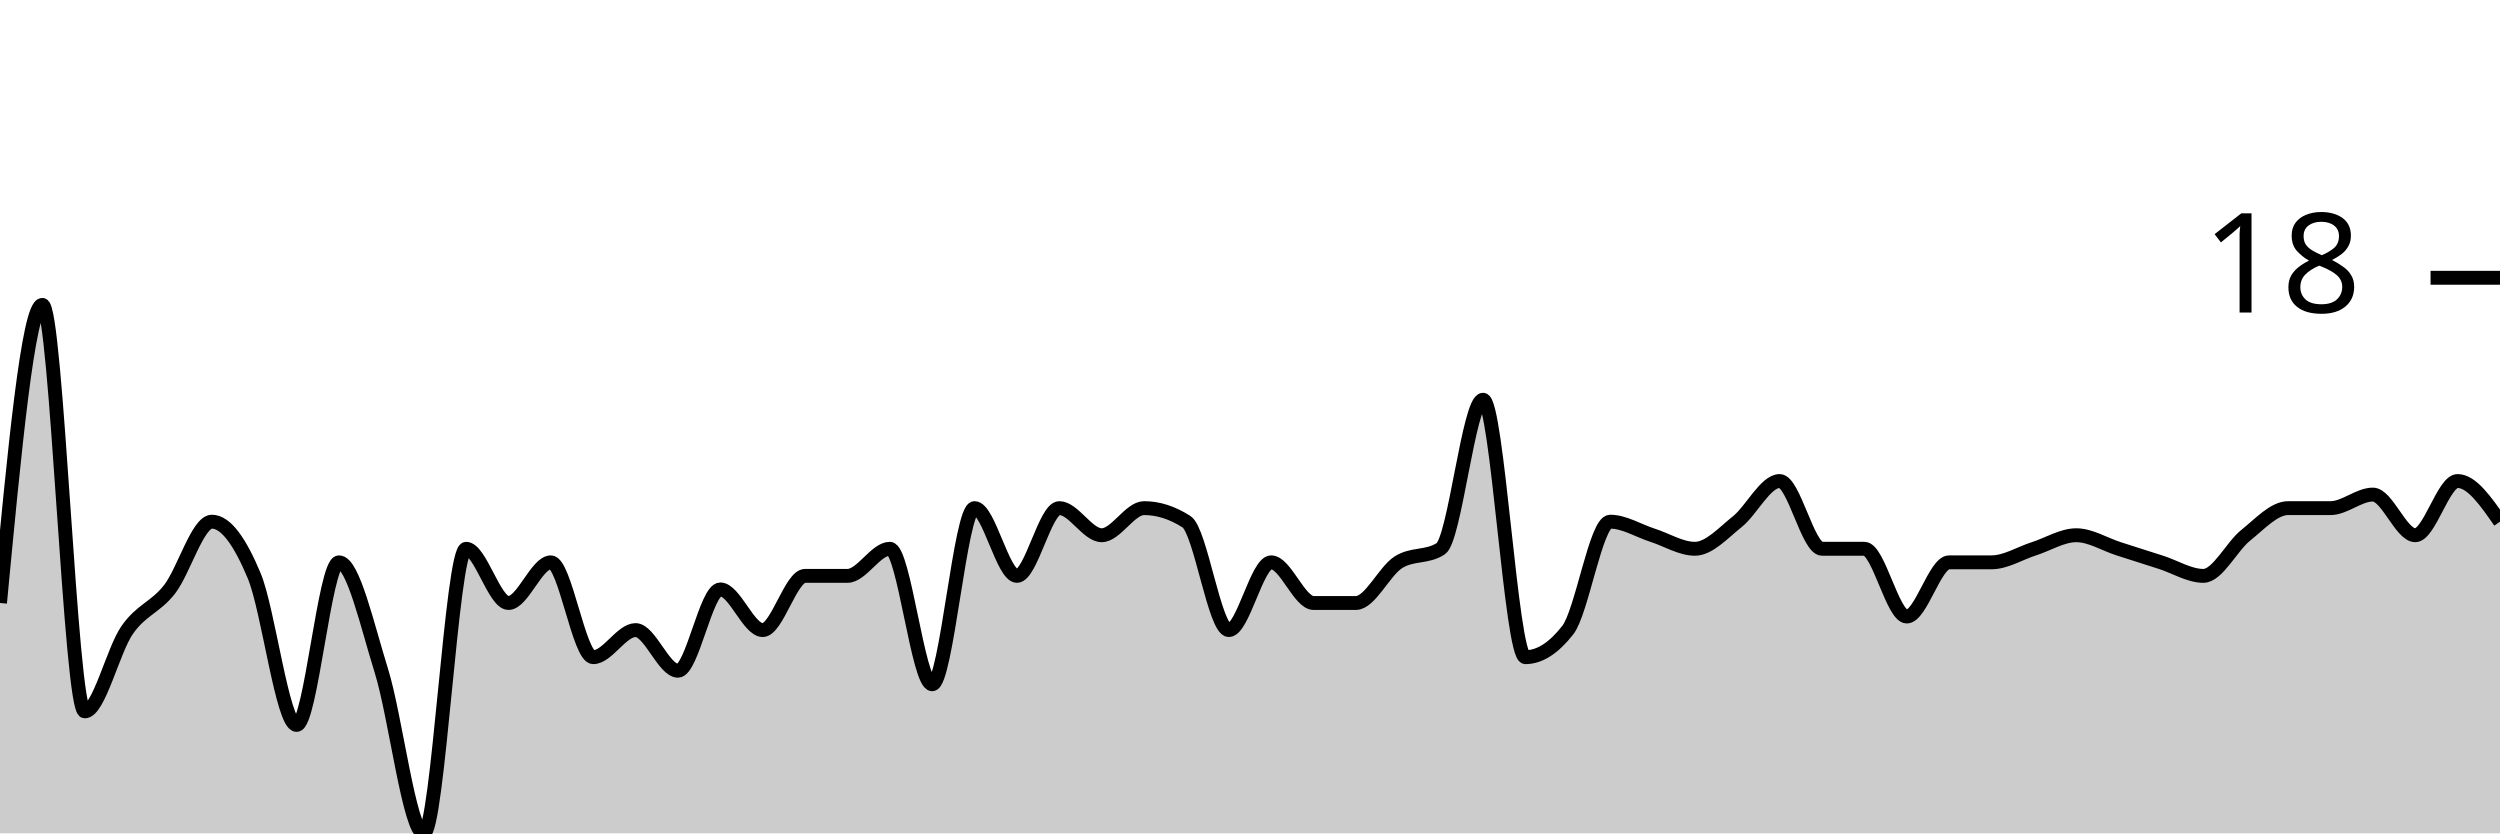
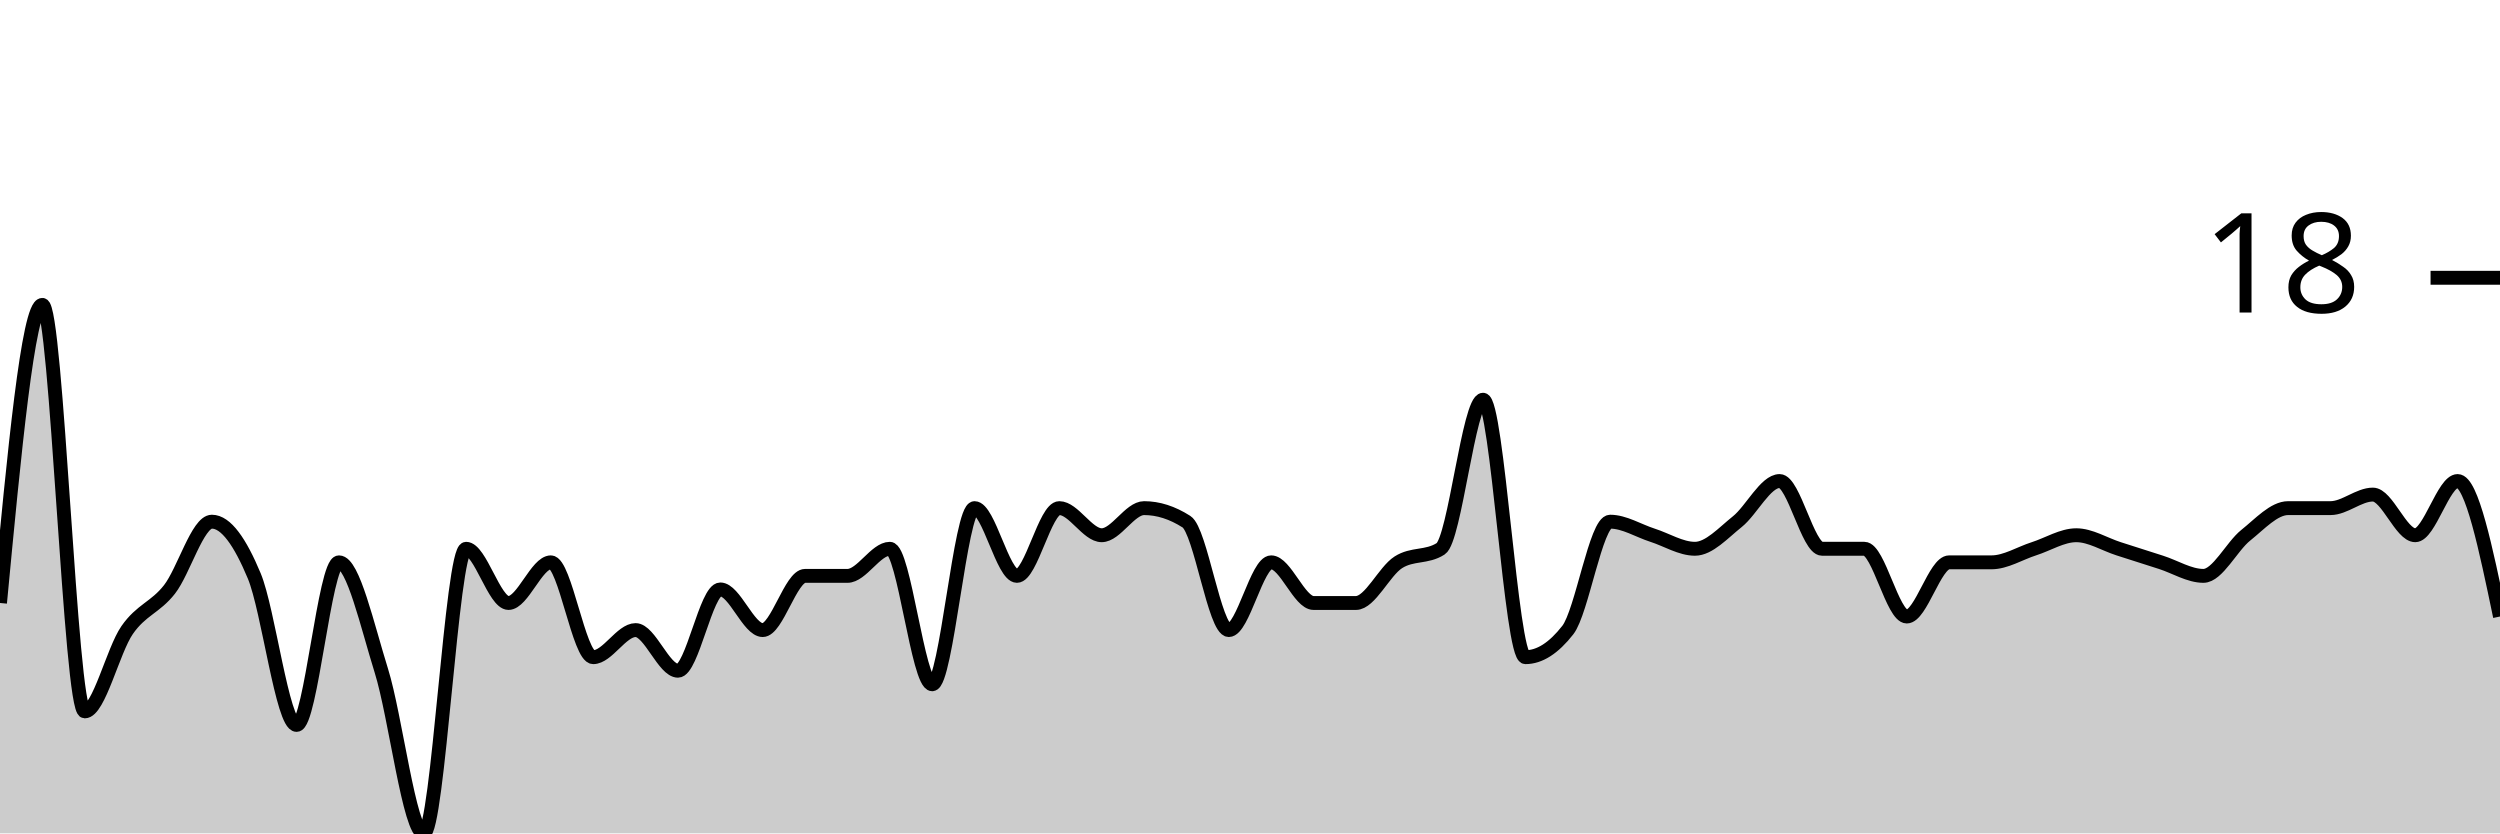
<svg xmlns="http://www.w3.org/2000/svg" viewBox="0 0 180 60">
  <g transform="translate(0,20)">
-     <path class="area" fill="rgba(0, 0, 0, 0.2)" d="M0,23.415C1.017,12.683,2.034,1.951,3.051,1.951C4.068,1.951,5.085,31.22,6.102,31.22C7.119,31.22,8.136,26.829,9.153,25.366C10.169,23.902,11.186,23.74,12.203,22.439C13.22,21.138,14.237,17.561,15.254,17.561C16.271,17.561,17.288,19.024,18.305,21.463C19.322,23.902,20.339,32.195,21.356,32.195C22.373,32.195,23.39,20.488,24.407,20.488C25.424,20.488,26.441,25.041,27.458,28.293C28.475,31.545,29.492,40,30.508,40C31.525,40,32.542,19.512,33.559,19.512C34.576,19.512,35.593,23.415,36.61,23.415C37.627,23.415,38.644,20.488,39.661,20.488C40.678,20.488,41.695,27.317,42.712,27.317C43.729,27.317,44.746,25.366,45.763,25.366C46.78,25.366,47.797,28.293,48.814,28.293C49.831,28.293,50.847,22.439,51.864,22.439C52.881,22.439,53.898,25.366,54.915,25.366C55.932,25.366,56.949,21.463,57.966,21.463C58.983,21.463,60,21.463,61.017,21.463C62.034,21.463,63.051,19.512,64.068,19.512C65.085,19.512,66.102,29.268,67.119,29.268C68.136,29.268,69.153,16.585,70.169,16.585C71.186,16.585,72.203,21.463,73.22,21.463C74.237,21.463,75.254,16.585,76.271,16.585C77.288,16.585,78.305,18.537,79.322,18.537C80.339,18.537,81.356,16.585,82.373,16.585C83.39,16.585,84.407,16.911,85.424,17.561C86.441,18.211,87.458,25.366,88.475,25.366C89.492,25.366,90.508,20.488,91.525,20.488C92.542,20.488,93.559,23.415,94.576,23.415C95.593,23.415,96.61,23.415,97.627,23.415C98.644,23.415,99.661,21.138,100.678,20.488C101.695,19.837,102.712,20.163,103.729,19.512C104.746,18.862,105.763,8.78,106.78,8.78C107.797,8.78,108.814,27.317,109.831,27.317C110.847,27.317,111.864,26.667,112.881,25.366C113.898,24.065,114.915,17.561,115.932,17.561C116.949,17.561,117.966,18.211,118.983,18.537C120,18.862,121.017,19.512,122.034,19.512C123.051,19.512,124.068,18.374,125.085,17.561C126.102,16.748,127.119,14.634,128.136,14.634C129.153,14.634,130.169,19.512,131.186,19.512C132.203,19.512,133.22,19.512,134.237,19.512C135.254,19.512,136.271,24.39,137.288,24.39C138.305,24.39,139.322,20.488,140.339,20.488C141.356,20.488,142.373,20.488,143.39,20.488C144.407,20.488,145.424,19.837,146.441,19.512C147.458,19.187,148.475,18.537,149.492,18.537C150.508,18.537,151.525,19.187,152.542,19.512C153.559,19.837,154.576,20.163,155.593,20.488C156.61,20.813,157.627,21.463,158.644,21.463C159.661,21.463,160.678,19.35,161.695,18.537C162.712,17.724,163.729,16.585,164.746,16.585C165.763,16.585,166.78,16.585,167.797,16.585C168.814,16.585,169.831,15.61,170.847,15.61C171.864,15.61,172.881,18.537,173.898,18.537C174.915,18.537,175.932,14.634,176.949,14.634C177.966,14.634,178.983,16.098,180,17.561L180,40C178.983,40,177.966,40,176.949,40C175.932,40,174.915,40,173.898,40C172.881,40,171.864,40,170.847,40C169.831,40,168.814,40,167.797,40C166.78,40,165.763,40,164.746,40C163.729,40,162.712,40,161.695,40C160.678,40,159.661,40,158.644,40C157.627,40,156.61,40,155.593,40C154.576,40,153.559,40,152.542,40C151.525,40,150.508,40,149.492,40C148.475,40,147.458,40,146.441,40C145.424,40,144.407,40,143.39,40C142.373,40,141.356,40,140.339,40C139.322,40,138.305,40,137.288,40C136.271,40,135.254,40,134.237,40C133.22,40,132.203,40,131.186,40C130.169,40,129.153,40,128.136,40C127.119,40,126.102,40,125.085,40C124.068,40,123.051,40,122.034,40C121.017,40,120,40,118.983,40C117.966,40,116.949,40,115.932,40C114.915,40,113.898,40,112.881,40C111.864,40,110.847,40,109.831,40C108.814,40,107.797,40,106.78,40C105.763,40,104.746,40,103.729,40C102.712,40,101.695,40,100.678,40C99.661,40,98.644,40,97.627,40C96.61,40,95.593,40,94.576,40C93.559,40,92.542,40,91.525,40C90.508,40,89.492,40,88.475,40C87.458,40,86.441,40,85.424,40C84.407,40,83.39,40,82.373,40C81.356,40,80.339,40,79.322,40C78.305,40,77.288,40,76.271,40C75.254,40,74.237,40,73.22,40C72.203,40,71.186,40,70.169,40C69.153,40,68.136,40,67.119,40C66.102,40,65.085,40,64.068,40C63.051,40,62.034,40,61.017,40C60,40,58.983,40,57.966,40C56.949,40,55.932,40,54.915,40C53.898,40,52.881,40,51.864,40C50.847,40,49.831,40,48.814,40C47.797,40,46.78,40,45.763,40C44.746,40,43.729,40,42.712,40C41.695,40,40.678,40,39.661,40C38.644,40,37.627,40,36.61,40C35.593,40,34.576,40,33.559,40C32.542,40,31.525,40,30.508,40C29.492,40,28.475,40,27.458,40C26.441,40,25.424,40,24.407,40C23.39,40,22.373,40,21.356,40C20.339,40,19.322,40,18.305,40C17.288,40,16.271,40,15.254,40C14.237,40,13.22,40,12.203,40C11.186,40,10.169,40,9.153,40C8.136,40,7.119,40,6.102,40C5.085,40,4.068,40,3.051,40C2.034,40,1.017,40,0,40Z" />
-     <path class="line" stroke="black" fill="none" d="M0,23.415C1.017,12.683,2.034,1.951,3.051,1.951C4.068,1.951,5.085,31.22,6.102,31.22C7.119,31.22,8.136,26.829,9.153,25.366C10.169,23.902,11.186,23.74,12.203,22.439C13.22,21.138,14.237,17.561,15.254,17.561C16.271,17.561,17.288,19.024,18.305,21.463C19.322,23.902,20.339,32.195,21.356,32.195C22.373,32.195,23.39,20.488,24.407,20.488C25.424,20.488,26.441,25.041,27.458,28.293C28.475,31.545,29.492,40,30.508,40C31.525,40,32.542,19.512,33.559,19.512C34.576,19.512,35.593,23.415,36.61,23.415C37.627,23.415,38.644,20.488,39.661,20.488C40.678,20.488,41.695,27.317,42.712,27.317C43.729,27.317,44.746,25.366,45.763,25.366C46.78,25.366,47.797,28.293,48.814,28.293C49.831,28.293,50.847,22.439,51.864,22.439C52.881,22.439,53.898,25.366,54.915,25.366C55.932,25.366,56.949,21.463,57.966,21.463C58.983,21.463,60,21.463,61.017,21.463C62.034,21.463,63.051,19.512,64.068,19.512C65.085,19.512,66.102,29.268,67.119,29.268C68.136,29.268,69.153,16.585,70.169,16.585C71.186,16.585,72.203,21.463,73.22,21.463C74.237,21.463,75.254,16.585,76.271,16.585C77.288,16.585,78.305,18.537,79.322,18.537C80.339,18.537,81.356,16.585,82.373,16.585C83.39,16.585,84.407,16.911,85.424,17.561C86.441,18.211,87.458,25.366,88.475,25.366C89.492,25.366,90.508,20.488,91.525,20.488C92.542,20.488,93.559,23.415,94.576,23.415C95.593,23.415,96.61,23.415,97.627,23.415C98.644,23.415,99.661,21.138,100.678,20.488C101.695,19.837,102.712,20.163,103.729,19.512C104.746,18.862,105.763,8.78,106.78,8.78C107.797,8.78,108.814,27.317,109.831,27.317C110.847,27.317,111.864,26.667,112.881,25.366C113.898,24.065,114.915,17.561,115.932,17.561C116.949,17.561,117.966,18.211,118.983,18.537C120,18.862,121.017,19.512,122.034,19.512C123.051,19.512,124.068,18.374,125.085,17.561C126.102,16.748,127.119,14.634,128.136,14.634C129.153,14.634,130.169,19.512,131.186,19.512C132.203,19.512,133.22,19.512,134.237,19.512C135.254,19.512,136.271,24.39,137.288,24.39C138.305,24.39,139.322,20.488,140.339,20.488C141.356,20.488,142.373,20.488,143.39,20.488C144.407,20.488,145.424,19.837,146.441,19.512C147.458,19.187,148.475,18.537,149.492,18.537C150.508,18.537,151.525,19.187,152.542,19.512C153.559,19.837,154.576,20.163,155.593,20.488C156.61,20.813,157.627,21.463,158.644,21.463C159.661,21.463,160.678,19.35,161.695,18.537C162.712,17.724,163.729,16.585,164.746,16.585C165.763,16.585,166.78,16.585,167.797,16.585C168.814,16.585,169.831,15.61,170.847,15.61C171.864,15.61,172.881,18.537,173.898,18.537C174.915,18.537,175.932,14.634,176.949,14.634C177.966,14.634,178.983,16.098,180,17.561" />
+     <path class="area" fill="rgba(0, 0, 0, 0.2)" d="M0,23.415C1.017,12.683,2.034,1.951,3.051,1.951C4.068,1.951,5.085,31.22,6.102,31.22C7.119,31.22,8.136,26.829,9.153,25.366C10.169,23.902,11.186,23.74,12.203,22.439C13.22,21.138,14.237,17.561,15.254,17.561C16.271,17.561,17.288,19.024,18.305,21.463C19.322,23.902,20.339,32.195,21.356,32.195C22.373,32.195,23.39,20.488,24.407,20.488C25.424,20.488,26.441,25.041,27.458,28.293C28.475,31.545,29.492,40,30.508,40C31.525,40,32.542,19.512,33.559,19.512C34.576,19.512,35.593,23.415,36.61,23.415C37.627,23.415,38.644,20.488,39.661,20.488C40.678,20.488,41.695,27.317,42.712,27.317C43.729,27.317,44.746,25.366,45.763,25.366C46.78,25.366,47.797,28.293,48.814,28.293C49.831,28.293,50.847,22.439,51.864,22.439C52.881,22.439,53.898,25.366,54.915,25.366C55.932,25.366,56.949,21.463,57.966,21.463C58.983,21.463,60,21.463,61.017,21.463C62.034,21.463,63.051,19.512,64.068,19.512C65.085,19.512,66.102,29.268,67.119,29.268C68.136,29.268,69.153,16.585,70.169,16.585C71.186,16.585,72.203,21.463,73.22,21.463C74.237,21.463,75.254,16.585,76.271,16.585C77.288,16.585,78.305,18.537,79.322,18.537C80.339,18.537,81.356,16.585,82.373,16.585C83.39,16.585,84.407,16.911,85.424,17.561C86.441,18.211,87.458,25.366,88.475,25.366C89.492,25.366,90.508,20.488,91.525,20.488C92.542,20.488,93.559,23.415,94.576,23.415C95.593,23.415,96.61,23.415,97.627,23.415C98.644,23.415,99.661,21.138,100.678,20.488C101.695,19.837,102.712,20.163,103.729,19.512C104.746,18.862,105.763,8.78,106.78,8.78C107.797,8.78,108.814,27.317,109.831,27.317C110.847,27.317,111.864,26.667,112.881,25.366C113.898,24.065,114.915,17.561,115.932,17.561C116.949,17.561,117.966,18.211,118.983,18.537C120,18.862,121.017,19.512,122.034,19.512C123.051,19.512,124.068,18.374,125.085,17.561C126.102,16.748,127.119,14.634,128.136,14.634C129.153,14.634,130.169,19.512,131.186,19.512C132.203,19.512,133.22,19.512,134.237,19.512C135.254,19.512,136.271,24.39,137.288,24.39C138.305,24.39,139.322,20.488,140.339,20.488C141.356,20.488,142.373,20.488,143.39,20.488C144.407,20.488,145.424,19.837,146.441,19.512C147.458,19.187,148.475,18.537,149.492,18.537C150.508,18.537,151.525,19.187,152.542,19.512C153.559,19.837,154.576,20.163,155.593,20.488C156.61,20.813,157.627,21.463,158.644,21.463C159.661,21.463,160.678,19.35,161.695,18.537C162.712,17.724,163.729,16.585,164.746,16.585C165.763,16.585,166.78,16.585,167.797,16.585C168.814,16.585,169.831,15.61,170.847,15.61C171.864,15.61,172.881,18.537,173.898,18.537C174.915,18.537,175.932,14.634,176.949,14.634C177.966,14.634,178.983,19.512,180,24.39L180,40C178.983,40,177.966,40,176.949,40C175.932,40,174.915,40,173.898,40C172.881,40,171.864,40,170.847,40C169.831,40,168.814,40,167.797,40C166.78,40,165.763,40,164.746,40C163.729,40,162.712,40,161.695,40C160.678,40,159.661,40,158.644,40C157.627,40,156.61,40,155.593,40C154.576,40,153.559,40,152.542,40C151.525,40,150.508,40,149.492,40C148.475,40,147.458,40,146.441,40C145.424,40,144.407,40,143.39,40C142.373,40,141.356,40,140.339,40C139.322,40,138.305,40,137.288,40C136.271,40,135.254,40,134.237,40C133.22,40,132.203,40,131.186,40C130.169,40,129.153,40,128.136,40C127.119,40,126.102,40,125.085,40C124.068,40,123.051,40,122.034,40C121.017,40,120,40,118.983,40C117.966,40,116.949,40,115.932,40C114.915,40,113.898,40,112.881,40C111.864,40,110.847,40,109.831,40C108.814,40,107.797,40,106.78,40C105.763,40,104.746,40,103.729,40C102.712,40,101.695,40,100.678,40C99.661,40,98.644,40,97.627,40C96.61,40,95.593,40,94.576,40C93.559,40,92.542,40,91.525,40C90.508,40,89.492,40,88.475,40C87.458,40,86.441,40,85.424,40C84.407,40,83.39,40,82.373,40C81.356,40,80.339,40,79.322,40C78.305,40,77.288,40,76.271,40C75.254,40,74.237,40,73.22,40C72.203,40,71.186,40,70.169,40C69.153,40,68.136,40,67.119,40C66.102,40,65.085,40,64.068,40C63.051,40,62.034,40,61.017,40C60,40,58.983,40,57.966,40C56.949,40,55.932,40,54.915,40C53.898,40,52.881,40,51.864,40C50.847,40,49.831,40,48.814,40C47.797,40,46.78,40,45.763,40C44.746,40,43.729,40,42.712,40C41.695,40,40.678,40,39.661,40C38.644,40,37.627,40,36.61,40C35.593,40,34.576,40,33.559,40C32.542,40,31.525,40,30.508,40C29.492,40,28.475,40,27.458,40C26.441,40,25.424,40,24.407,40C23.39,40,22.373,40,21.356,40C20.339,40,19.322,40,18.305,40C17.288,40,16.271,40,15.254,40C14.237,40,13.22,40,12.203,40C11.186,40,10.169,40,9.153,40C8.136,40,7.119,40,6.102,40C5.085,40,4.068,40,3.051,40C2.034,40,1.017,40,0,40Z" />
+     <path class="line" stroke="black" fill="none" d="M0,23.415C1.017,12.683,2.034,1.951,3.051,1.951C4.068,1.951,5.085,31.22,6.102,31.22C7.119,31.22,8.136,26.829,9.153,25.366C10.169,23.902,11.186,23.74,12.203,22.439C13.22,21.138,14.237,17.561,15.254,17.561C16.271,17.561,17.288,19.024,18.305,21.463C19.322,23.902,20.339,32.195,21.356,32.195C22.373,32.195,23.39,20.488,24.407,20.488C25.424,20.488,26.441,25.041,27.458,28.293C28.475,31.545,29.492,40,30.508,40C31.525,40,32.542,19.512,33.559,19.512C34.576,19.512,35.593,23.415,36.61,23.415C37.627,23.415,38.644,20.488,39.661,20.488C40.678,20.488,41.695,27.317,42.712,27.317C43.729,27.317,44.746,25.366,45.763,25.366C46.78,25.366,47.797,28.293,48.814,28.293C49.831,28.293,50.847,22.439,51.864,22.439C52.881,22.439,53.898,25.366,54.915,25.366C55.932,25.366,56.949,21.463,57.966,21.463C58.983,21.463,60,21.463,61.017,21.463C62.034,21.463,63.051,19.512,64.068,19.512C65.085,19.512,66.102,29.268,67.119,29.268C68.136,29.268,69.153,16.585,70.169,16.585C71.186,16.585,72.203,21.463,73.22,21.463C74.237,21.463,75.254,16.585,76.271,16.585C77.288,16.585,78.305,18.537,79.322,18.537C80.339,18.537,81.356,16.585,82.373,16.585C83.39,16.585,84.407,16.911,85.424,17.561C86.441,18.211,87.458,25.366,88.475,25.366C89.492,25.366,90.508,20.488,91.525,20.488C92.542,20.488,93.559,23.415,94.576,23.415C95.593,23.415,96.61,23.415,97.627,23.415C98.644,23.415,99.661,21.138,100.678,20.488C101.695,19.837,102.712,20.163,103.729,19.512C104.746,18.862,105.763,8.78,106.78,8.78C107.797,8.78,108.814,27.317,109.831,27.317C110.847,27.317,111.864,26.667,112.881,25.366C113.898,24.065,114.915,17.561,115.932,17.561C116.949,17.561,117.966,18.211,118.983,18.537C120,18.862,121.017,19.512,122.034,19.512C123.051,19.512,124.068,18.374,125.085,17.561C126.102,16.748,127.119,14.634,128.136,14.634C129.153,14.634,130.169,19.512,131.186,19.512C132.203,19.512,133.22,19.512,134.237,19.512C135.254,19.512,136.271,24.39,137.288,24.39C138.305,24.39,139.322,20.488,140.339,20.488C141.356,20.488,142.373,20.488,143.39,20.488C144.407,20.488,145.424,19.837,146.441,19.512C147.458,19.187,148.475,18.537,149.492,18.537C150.508,18.537,151.525,19.187,152.542,19.512C153.559,19.837,154.576,20.163,155.593,20.488C156.61,20.813,157.627,21.463,158.644,21.463C159.661,21.463,160.678,19.35,161.695,18.537C162.712,17.724,163.729,16.585,164.746,16.585C165.763,16.585,166.78,16.585,167.797,16.585C168.814,16.585,169.831,15.61,170.847,15.61C171.864,15.61,172.881,18.537,173.898,18.537C174.915,18.537,175.932,14.634,176.949,14.634C177.966,14.634,178.983,19.512,180,24.39" />
    <path class="axis-ceiling" stroke-width="1" stroke="black" fill="none" d="M175,0L180,0" />
    <text class="axis-ceiling-label" font-family="sans-serif" text-anchor="end" font-size="10px" x="170" y="2.5">18</text>
  </g>
</svg>
